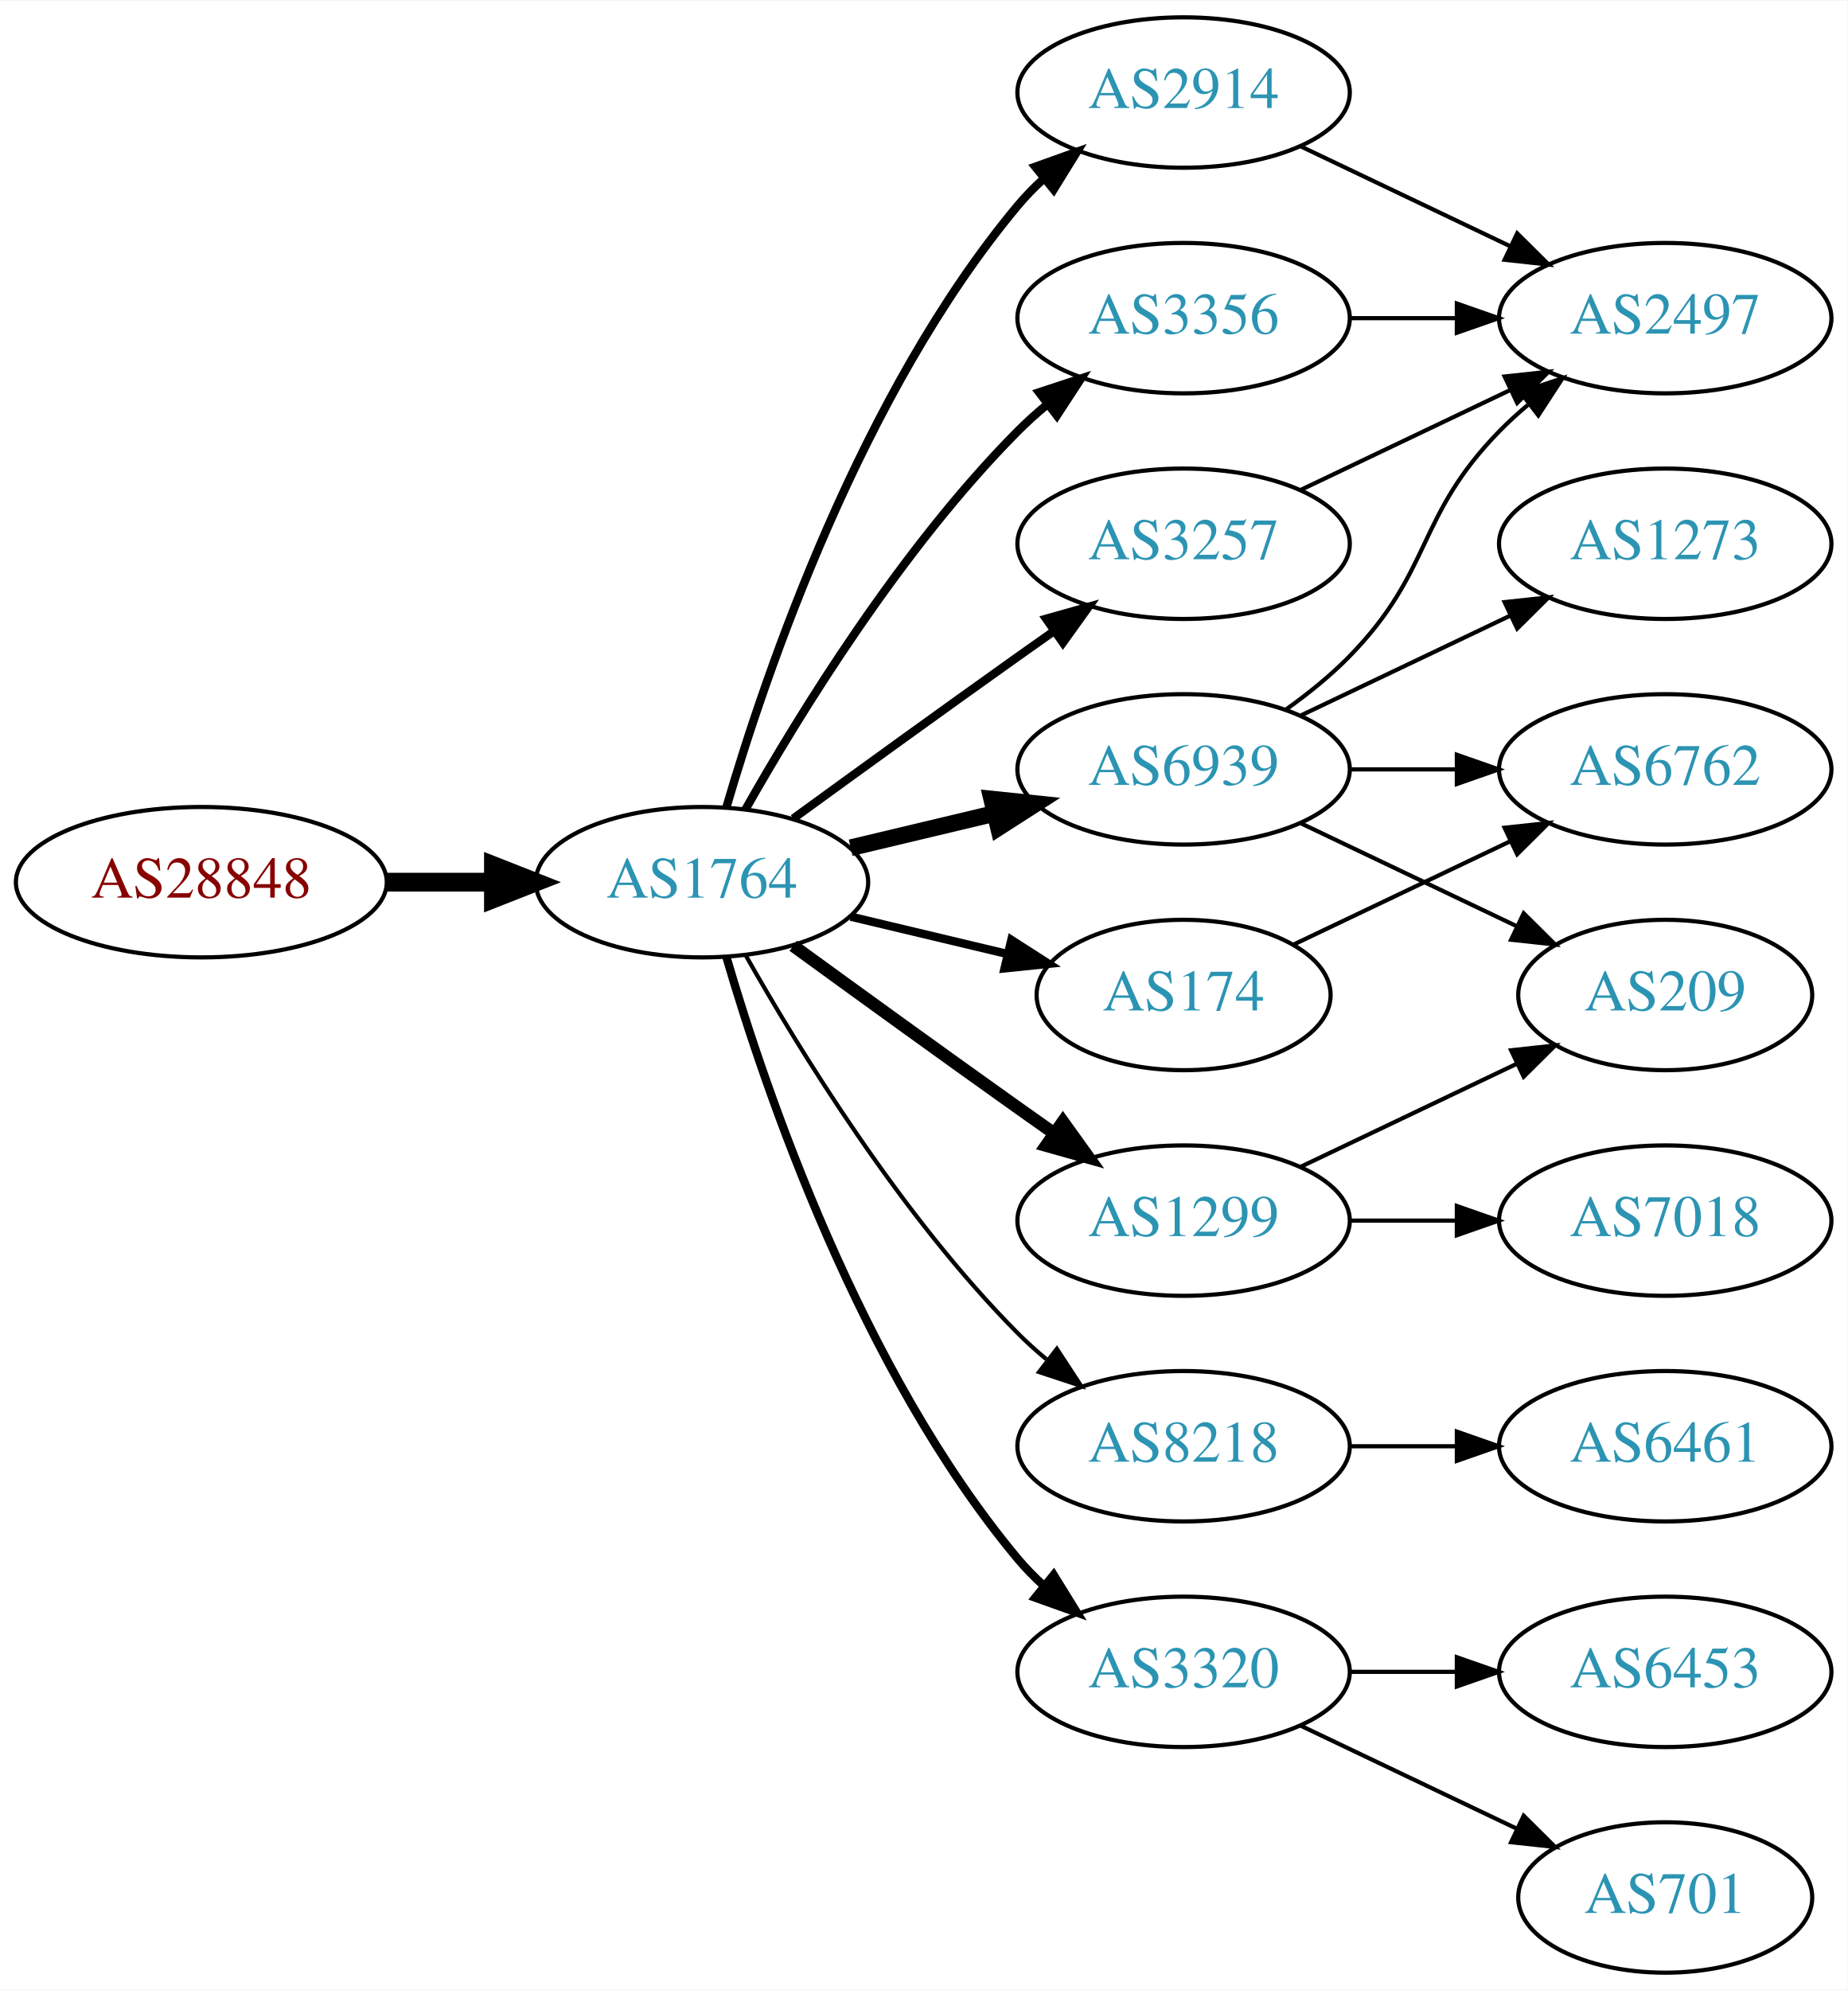
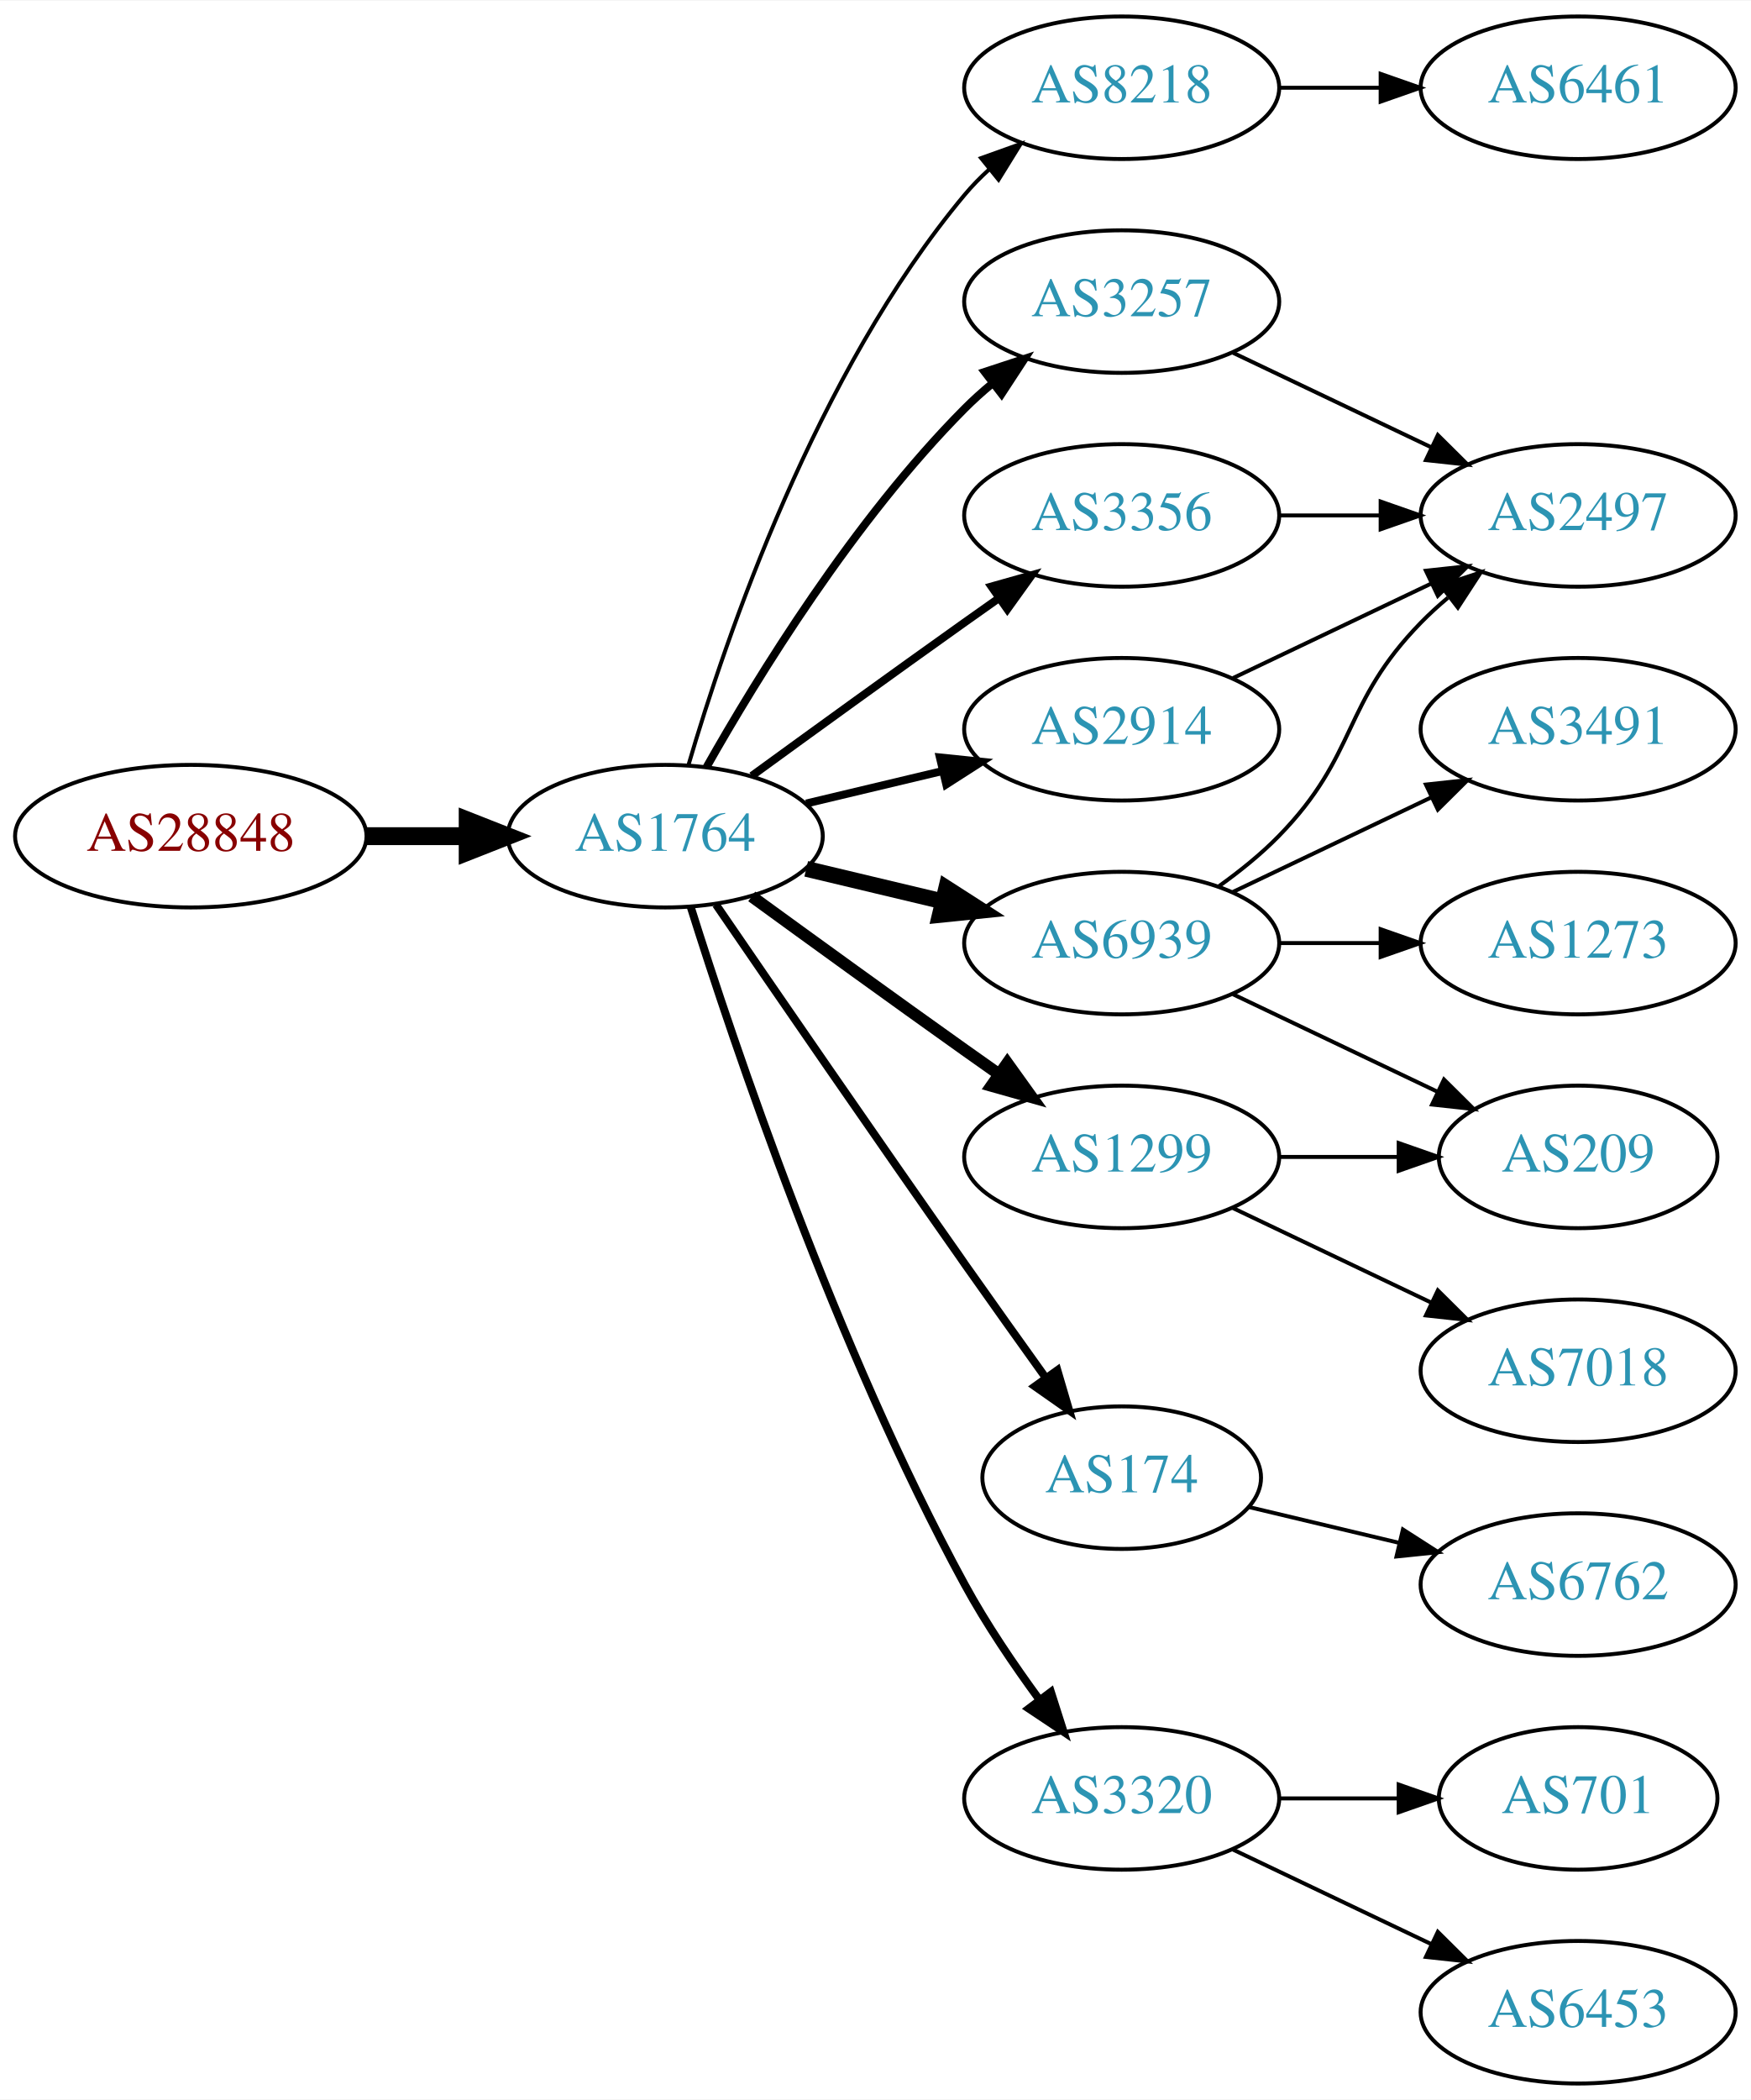
- <svg xmlns="http://www.w3.org/2000/svg" xmlns:xlink="http://www.w3.org/1999/xlink" width="442pt" height="476pt" viewBox="0.00 0.00 442.27 476.00">
-   <g id="graph0" class="graph" transform="scale(1 1) rotate(0) translate(4 472)">
-     <polygon fill="white" stroke="none" points="-4,4 -4,-472 438.271,-472 438.271,4 -4,4" />
+ <svg xmlns="http://www.w3.org/2000/svg" xmlns:xlink="http://www.w3.org/1999/xlink" width="442pt" height="530pt" viewBox="0.00 0.00 442.27 530.00">
+   <g id="graph0" class="graph" transform="scale(1 1) rotate(0) translate(4 526)">
+     <polygon fill="white" stroke="none" points="-4,4 -4,-526 438.271,-526 438.271,4 -4,4" />
    <g id="node1" class="node">
      <g id="a_node1">
        <a xlink:href="/asn/28848" xlink:title="AS28848 ~ UNIDO-AS [AT]">
-           <ellipse fill="#ffffff" stroke="black" cx="44.196" cy="-261" rx="44.393" ry="18" />
-           <text text-anchor="middle" x="44.196" y="-257.3" font-family="Times,serif" font-size="14.00" fill="#880000">AS28848</text>
+           <ellipse fill="#ffffff" stroke="black" cx="44.196" cy="-315" rx="44.393" ry="18" />
+           <text text-anchor="middle" x="44.196" y="-311.3" font-family="Times,serif" font-size="14.00" fill="#880000">AS28848</text>
        </a>
      </g>
    </g>
    <g id="node2" class="node">
      <g id="a_node2">
        <a xlink:href="/asn/1764" xlink:title="AS1764 ~ NEXTLAYER-AS [AT]">
-           <ellipse fill="#ffffff" stroke="black" cx="164.039" cy="-261" rx="39.794" ry="18" />
-           <text text-anchor="middle" x="164.039" y="-257.3" font-family="Times,serif" font-size="14.00" fill="#2c94b3">AS1764</text>
+           <ellipse fill="#ffffff" stroke="black" cx="164.039" cy="-315" rx="39.794" ry="18" />
+           <text text-anchor="middle" x="164.039" y="-311.3" font-family="Times,serif" font-size="14.00" fill="#2c94b3">AS1764</text>
        </a>
      </g>
    </g>
    <g id="edge1" class="edge">
-       <path fill="none" stroke="black" stroke-width="4.5" d="M88.407,-261C96.72,-261 105.482,-261 113.965,-261" />
-       <polygon fill="black" stroke="black" stroke-width="4.5" points="114.123,-264.938 124.123,-261 114.123,-257.063 114.123,-264.938" />
+       <path fill="none" stroke="black" stroke-width="4.5" d="M88.407,-315C96.72,-315 105.482,-315 113.965,-315" />
+       <polygon fill="black" stroke="black" stroke-width="4.5" points="114.123,-318.938 124.123,-315 114.123,-311.063 114.123,-318.938" />
    </g>
    <g id="node3" class="node">
      <g id="a_node3">
-         <a xlink:href="/asn/2914" xlink:title="AS2914 ~ NTT America, Inc. [US]">
-           <ellipse fill="#ffffff" stroke="black" cx="279.332" cy="-450" rx="39.794" ry="18" />
-           <text text-anchor="middle" x="279.332" y="-446.3" font-family="Times,serif" font-size="14.00" fill="#2c94b3">AS2914</text>
+         <a xlink:href="/asn/8218" xlink:title="AS8218 ~ legacy Neotelecoms [FR]">
+           <ellipse fill="#ffffff" stroke="black" cx="279.332" cy="-504" rx="39.794" ry="18" />
+           <text text-anchor="middle" x="279.332" y="-500.3" font-family="Times,serif" font-size="14.00" fill="#2c94b3">AS8218</text>
        </a>
      </g>
    </g>
    <g id="edge2" class="edge">
-       <path fill="none" stroke="black" stroke-width="2" d="M169.913,-279.002C179.227,-310.844 202.043,-377.981 239.685,-423 241.555,-425.237 243.654,-427.374 245.88,-429.396" />
-       <polygon fill="black" stroke="black" stroke-width="2" points="243.823,-432.234 253.799,-435.804 248.227,-426.793 243.823,-432.234" />
+       <path fill="none" stroke="black" d="M169.913,-333.002C179.227,-364.844 202.043,-431.981 239.685,-477 241.555,-479.237 243.654,-481.374 245.88,-483.396" />
+       <polygon fill="black" stroke="black" points="243.823,-486.234 253.799,-489.804 248.227,-480.793 243.823,-486.234" />
    </g>
    <g id="node4" class="node">
      <g id="a_node4">
-         <a xlink:href="/asn/174" xlink:title="AS174 ~ Cogent Communications [US]">
-           <ellipse fill="#ffffff" stroke="black" cx="279.332" cy="-234" rx="35.194" ry="18" />
-           <text text-anchor="middle" x="279.332" y="-230.3" font-family="Times,serif" font-size="14.00" fill="#2c94b3">AS174</text>
+         <a xlink:href="/asn/2914" xlink:title="AS2914 ~ NTT America, Inc. [US]">
+           <ellipse fill="#ffffff" stroke="black" cx="279.332" cy="-342" rx="39.794" ry="18" />
+           <text text-anchor="middle" x="279.332" y="-338.3" font-family="Times,serif" font-size="14.00" fill="#2c94b3">AS2914</text>
        </a>
      </g>
    </g>
    <g id="edge3" class="edge">
-       <path fill="none" stroke="black" stroke-width="2" d="M199.646,-252.752C211.44,-249.942 224.745,-246.771 237.013,-243.847" />
-       <polygon fill="black" stroke="black" stroke-width="2" points="238.101,-247.186 247.018,-241.463 236.479,-240.376 238.101,-247.186" />
+       <path fill="none" stroke="black" stroke-width="2" d="M199.646,-323.248C210.517,-325.838 222.671,-328.735 234.114,-331.462" />
+       <polygon fill="black" stroke="black" stroke-width="2" points="233.397,-334.889 243.936,-333.803 235.02,-328.08 233.397,-334.889" />
    </g>
    <g id="node5" class="node">
      <g id="a_node5">
        <a xlink:href="/asn/6939" xlink:title="AS6939 ~ Hurricane Electric LLC [US]">
          <ellipse fill="#ffffff" stroke="black" cx="279.332" cy="-288" rx="39.794" ry="18" />
          <text text-anchor="middle" x="279.332" y="-284.3" font-family="Times,serif" font-size="14.00" fill="#2c94b3">AS6939</text>
        </a>
      </g>
    </g>
    <g id="edge4" class="edge">
-       <path fill="none" stroke="black" stroke-width="4" d="M199.646,-269.248C210.517,-271.838 222.671,-274.735 234.114,-277.462" />
-       <polygon fill="black" stroke="black" stroke-width="4" points="233.397,-280.889 243.936,-279.803 235.02,-274.08 233.397,-280.889" />
+       <path fill="none" stroke="black" stroke-width="4" d="M199.646,-306.752C210.517,-304.162 222.671,-301.265 234.114,-298.538" />
+       <polygon fill="black" stroke="black" stroke-width="4" points="235.02,-301.92 243.936,-296.197 233.397,-295.111 235.02,-301.92" />
    </g>
    <g id="node6" class="node">
      <g id="a_node6">
+         <a xlink:href="/asn/3257" xlink:title="AS3257 ~ GTT [DE]">
+           <ellipse fill="#ffffff" stroke="black" cx="279.332" cy="-450" rx="39.794" ry="18" />
+           <text text-anchor="middle" x="279.332" y="-446.3" font-family="Times,serif" font-size="14.00" fill="#2c94b3">AS3257</text>
+         </a>
+       </g>
+     </g>
+     <g id="edge5" class="edge">
+       <path fill="none" stroke="black" stroke-width="2" d="M174.498,-332.49C187.28,-355.096 211.712,-394.886 239.685,-423 241.796,-425.121 244.092,-427.188 246.477,-429.171" />
+       <polygon fill="black" stroke="black" stroke-width="2" points="244.73,-432.242 254.793,-435.556 248.993,-426.69 244.73,-432.242" />
+     </g>
+     <g id="node7" class="node">
+       <g id="a_node7">
+         <a xlink:href="/asn/174" xlink:title="AS174 ~ Cogent Communications [US]">
+           <ellipse fill="#ffffff" stroke="black" cx="279.332" cy="-153" rx="35.194" ry="18" />
+           <text text-anchor="middle" x="279.332" y="-149.3" font-family="Times,serif" font-size="14.00" fill="#2c94b3">AS174</text>
+         </a>
+       </g>
+     </g>
+     <g id="edge6" class="edge">
+       <path fill="none" stroke="black" stroke-width="2" d="M176.846,-297.731C191.489,-276.358 217.262,-238.88 239.685,-207 246.32,-197.567 253.67,-187.261 260.164,-178.205" />
+       <polygon fill="black" stroke="black" stroke-width="2" points="263.085,-180.138 266.076,-169.974 257.399,-176.054 263.085,-180.138" />
+     </g>
+     <g id="node8" class="node">
+       <g id="a_node8">
+         <a xlink:href="/asn/3320" xlink:title="AS3320 ~ DTAG [DE]">
+           <ellipse fill="#ffffff" stroke="black" cx="279.332" cy="-72" rx="39.794" ry="18" />
+           <text text-anchor="middle" x="279.332" y="-68.3" font-family="Times,serif" font-size="14.00" fill="#2c94b3">AS3320</text>
+         </a>
+       </g>
+     </g>
+     <g id="edge7" class="edge">
+       <path fill="none" stroke="black" stroke-width="2" d="M170.46,-297.159C181.231,-262.854 207.122,-185.797 239.685,-126 245.117,-116.026 252.091,-105.731 258.617,-96.84" />
+       <polygon fill="black" stroke="black" stroke-width="2" points="261.45,-98.895 264.67,-88.802 255.858,-94.684 261.45,-98.895" />
+     </g>
+     <g id="node9" class="node">
+       <g id="a_node9">
        <a xlink:href="/asn/3356" xlink:title="AS3356 ~ Level 3 Parent, LLC [US]">
          <ellipse fill="#ffffff" stroke="black" cx="279.332" cy="-396" rx="39.794" ry="18" />
          <text text-anchor="middle" x="279.332" y="-392.3" font-family="Times,serif" font-size="14.00" fill="#2c94b3">AS3356</text>
        </a>
      </g>
    </g>
-     <g id="edge5" class="edge">
-       <path fill="none" stroke="black" stroke-width="2" d="M174.498,-278.49C187.28,-301.096 211.712,-340.886 239.685,-369 241.796,-371.121 244.092,-373.188 246.477,-375.171" />
-       <polygon fill="black" stroke="black" stroke-width="2" points="244.73,-378.242 254.793,-381.556 248.993,-372.69 244.73,-378.242" />
-     </g>
-     <g id="node7" class="node">
-       <g id="a_node7">
-         <a xlink:href="/asn/1299" xlink:title="AS1299 ~ Telia Carrier [EU]">
-           <ellipse fill="#ffffff" stroke="black" cx="279.332" cy="-180" rx="39.794" ry="18" />
-           <text text-anchor="middle" x="279.332" y="-176.3" font-family="Times,serif" font-size="14.00" fill="#2c94b3">AS1299</text>
-         </a>
-       </g>
-     </g>
-     <g id="edge6" class="edge">
-       <path fill="none" stroke="black" stroke-width="3" d="M185.887,-245.778C200.821,-234.909 221.435,-219.975 239.685,-207 242.506,-204.995 245.449,-202.915 248.397,-200.841" />
-       <polygon fill="black" stroke="black" stroke-width="3" points="250.443,-203.681 256.621,-195.074 246.424,-197.95 250.443,-203.681" />
-     </g>
-     <g id="node8" class="node">
-       <g id="a_node8">
-         <a xlink:href="/asn/3257" xlink:title="AS3257 ~ GTT [DE]">
-           <ellipse fill="#ffffff" stroke="black" cx="279.332" cy="-342" rx="39.794" ry="18" />
-           <text text-anchor="middle" x="279.332" y="-338.3" font-family="Times,serif" font-size="14.00" fill="#2c94b3">AS3257</text>
-         </a>
-       </g>
-     </g>
-     <g id="edge7" class="edge">
-       <path fill="none" stroke="black" stroke-width="2" d="M185.887,-276.222C200.821,-287.091 221.435,-302.025 239.685,-315 242.506,-317.005 245.449,-319.085 248.397,-321.159" />
-       <polygon fill="black" stroke="black" stroke-width="2" points="246.424,-324.05 256.621,-326.926 250.443,-318.319 246.424,-324.05" />
-     </g>
-     <g id="node9" class="node">
-       <g id="a_node9">
-         <a xlink:href="/asn/8218" xlink:title="AS8218 ~ legacy Neotelecoms [FR]">
-           <ellipse fill="#ffffff" stroke="black" cx="279.332" cy="-126" rx="39.794" ry="18" />
-           <text text-anchor="middle" x="279.332" y="-122.3" font-family="Times,serif" font-size="14.00" fill="#2c94b3">AS8218</text>
-         </a>
-       </g>
-     </g>
    <g id="edge8" class="edge">
-       <path fill="none" stroke="black" d="M174.498,-243.51C187.28,-220.904 211.712,-181.114 239.685,-153 241.796,-150.879 244.092,-148.812 246.477,-146.829" />
-       <polygon fill="black" stroke="black" points="248.993,-149.31 254.793,-140.444 244.73,-143.758 248.993,-149.31" />
+       <path fill="none" stroke="black" stroke-width="2" d="M185.887,-330.222C200.821,-341.091 221.435,-356.025 239.685,-369 242.506,-371.005 245.449,-373.085 248.397,-375.159" />
+       <polygon fill="black" stroke="black" stroke-width="2" points="246.424,-378.05 256.621,-380.926 250.443,-372.319 246.424,-378.05" />
    </g>
    <g id="node10" class="node">
      <g id="a_node10">
-         <a xlink:href="/asn/3320" xlink:title="AS3320 ~ DTAG [DE]">
-           <ellipse fill="#ffffff" stroke="black" cx="279.332" cy="-72" rx="39.794" ry="18" />
-           <text text-anchor="middle" x="279.332" y="-68.3" font-family="Times,serif" font-size="14.00" fill="#2c94b3">AS3320</text>
+         <a xlink:href="/asn/1299" xlink:title="AS1299 ~ Telia Carrier [EU]">
+           <ellipse fill="#ffffff" stroke="black" cx="279.332" cy="-234" rx="39.794" ry="18" />
+           <text text-anchor="middle" x="279.332" y="-230.3" font-family="Times,serif" font-size="14.00" fill="#2c94b3">AS1299</text>
        </a>
      </g>
    </g>
    <g id="edge9" class="edge">
-       <path fill="none" stroke="black" stroke-width="2" d="M169.913,-242.998C179.227,-211.156 202.043,-144.019 239.685,-99 241.555,-96.763 243.654,-94.626 245.88,-92.604" />
-       <polygon fill="black" stroke="black" stroke-width="2" points="248.227,-95.207 253.799,-86.196 243.823,-89.766 248.227,-95.207" />
+       <path fill="none" stroke="black" stroke-width="3" d="M185.887,-299.778C200.821,-288.909 221.435,-273.975 239.685,-261 242.506,-258.995 245.449,-256.915 248.397,-254.841" />
+       <polygon fill="black" stroke="black" stroke-width="3" points="250.443,-257.681 256.621,-249.074 246.424,-251.95 250.443,-257.681" />
    </g>
    <g id="node11" class="node">
      <g id="a_node11">
+         <a xlink:href="/asn/6461" xlink:title="AS6461 ~ Zayo Bandwidth [US]">
+           <ellipse fill="#ffffff" stroke="black" cx="394.625" cy="-504" rx="39.794" ry="18" />
+           <text text-anchor="middle" x="394.625" y="-500.3" font-family="Times,serif" font-size="14.00" fill="#2c94b3">AS6461</text>
+         </a>
+       </g>
+     </g>
+     <g id="edge10" class="edge">
+       <path fill="none" stroke="black" d="M319.004,-504C327.207,-504 335.971,-504 344.503,-504" />
+       <polygon fill="black" stroke="black" points="344.742,-507.5 354.742,-504 344.742,-500.5 344.742,-507.5" />
+     </g>
+     <g id="node15" class="node">
+       <g id="a_node15">
        <a xlink:href="/asn/2497" xlink:title="AS2497 ~ Internet Initiative Japan Inc. [JP]">
          <ellipse fill="#ffffff" stroke="black" cx="394.625" cy="-396" rx="39.794" ry="18" />
          <text text-anchor="middle" x="394.625" y="-392.3" font-family="Times,serif" font-size="14.00" fill="#2c94b3">AS2497</text>
        </a>
      </g>
    </g>
-     <g id="edge10" class="edge">
-       <path fill="none" stroke="black" d="M307.468,-437.066C322.462,-429.919 341.283,-420.948 357.506,-413.215" />
-       <polygon fill="black" stroke="black" points="359.188,-416.291 366.71,-408.829 356.177,-409.972 359.188,-416.291" />
+     <g id="edge19" class="edge">
+       <path fill="none" stroke="black" d="M307.468,-354.934C322.462,-362.081 341.283,-371.052 357.506,-378.785" />
+       <polygon fill="black" stroke="black" points="356.177,-382.028 366.71,-383.171 359.188,-375.709 356.177,-382.028" />
    </g>
    <g id="node12" class="node">
      <g id="a_node12">
-         <a xlink:href="/asn/6762" xlink:title="AS6762 ~ TELECOM ITALIA SPARKLE S.p.A. [IT]">
+         <a xlink:href="/asn/209" xlink:title="AS209 ~ CenturyLink Communications, LLC [US]">
+           <ellipse fill="#ffffff" stroke="black" cx="394.625" cy="-234" rx="35.194" ry="18" />
+           <text text-anchor="middle" x="394.625" y="-230.3" font-family="Times,serif" font-size="14.00" fill="#2c94b3">AS209</text>
+         </a>
+       </g>
+     </g>
+     <g id="edge11" class="edge">
+       <path fill="none" stroke="black" d="M307.468,-275.066C322.9,-267.71 342.385,-258.423 358.92,-250.541" />
+       <polygon fill="black" stroke="black" points="360.741,-253.551 368.262,-246.089 357.729,-247.232 360.741,-253.551" />
+     </g>
+     <g id="node13" class="node">
+       <g id="a_node13">
+         <a xlink:href="/asn/1273" xlink:title="AS1273 ~ Vodafone Group PLC [EU]">
          <ellipse fill="#ffffff" stroke="black" cx="394.625" cy="-288" rx="39.794" ry="18" />
-           <text text-anchor="middle" x="394.625" y="-284.3" font-family="Times,serif" font-size="14.00" fill="#2c94b3">AS6762</text>
-         </a>
-       </g>
-     </g>
-     <g id="edge11" class="edge">
-       <path fill="none" stroke="black" d="M305.757,-246.119C321.059,-253.413 340.783,-262.814 357.665,-270.86" />
-       <polygon fill="black" stroke="black" points="356.172,-274.026 366.705,-275.169 359.184,-267.707 356.172,-274.026" />
+           <text text-anchor="middle" x="394.625" y="-284.3" font-family="Times,serif" font-size="14.00" fill="#2c94b3">AS1273</text>
+         </a>
+       </g>
+     </g>
+     <g id="edge12" class="edge">
+       <path fill="none" stroke="black" d="M319.004,-288C327.207,-288 335.971,-288 344.503,-288" />
+       <polygon fill="black" stroke="black" points="344.742,-291.5 354.742,-288 344.742,-284.5 344.742,-291.5" />
+     </g>
+     <g id="node14" class="node">
+       <g id="a_node14">
+         <a xlink:href="/asn/3491" xlink:title="AS3491 ~ PCCW Global, Inc. [US]">
+           <ellipse fill="#ffffff" stroke="black" cx="394.625" cy="-342" rx="39.794" ry="18" />
+           <text text-anchor="middle" x="394.625" y="-338.3" font-family="Times,serif" font-size="14.00" fill="#2c94b3">AS3491</text>
+         </a>
+       </g>
+     </g>
+     <g id="edge13" class="edge">
+       <path fill="none" stroke="black" d="M307.468,-300.934C322.462,-308.081 341.283,-317.052 357.506,-324.785" />
+       <polygon fill="black" stroke="black" points="356.177,-328.028 366.71,-329.171 359.188,-321.709 356.177,-328.028" />
    </g>
    <g id="edge14" class="edge">
      <path fill="none" stroke="black" d="M303.926,-302.389C309.182,-306.148 314.513,-310.437 318.978,-315 339.151,-335.617 334.806,-348.383 354.978,-369 357.071,-371.139 359.354,-373.218 361.731,-375.21" />
      <polygon fill="black" stroke="black" points="359.974,-378.275 370.031,-381.611 364.249,-372.732 359.974,-378.275" />
    </g>
-     <g id="edge13" class="edge">
-       <path fill="none" stroke="black" d="M319.004,-288C327.207,-288 335.971,-288 344.503,-288" />
-       <polygon fill="black" stroke="black" points="344.742,-291.5 354.742,-288 344.742,-284.5 344.742,-291.5" />
-     </g>
-     <g id="node13" class="node">
-       <g id="a_node13">
-         <a xlink:href="/asn/209" xlink:title="AS209 ~ CenturyLink Communications, LLC [US]">
-           <ellipse fill="#ffffff" stroke="black" cx="394.625" cy="-234" rx="35.194" ry="18" />
-           <text text-anchor="middle" x="394.625" y="-230.3" font-family="Times,serif" font-size="14.00" fill="#2c94b3">AS209</text>
-         </a>
-       </g>
-     </g>
-     <g id="edge12" class="edge">
-       <path fill="none" stroke="black" d="M307.468,-275.066C322.9,-267.71 342.385,-258.423 358.92,-250.541" />
-       <polygon fill="black" stroke="black" points="360.741,-253.551 368.262,-246.089 357.729,-247.232 360.741,-253.551" />
-     </g>
-     <g id="node14" class="node">
-       <g id="a_node14">
-         <a xlink:href="/asn/1273" xlink:title="AS1273 ~ Vodafone Group PLC [EU]">
-           <ellipse fill="#ffffff" stroke="black" cx="394.625" cy="-342" rx="39.794" ry="18" />
-           <text text-anchor="middle" x="394.625" y="-338.3" font-family="Times,serif" font-size="14.00" fill="#2c94b3">AS1273</text>
-         </a>
-       </g>
-     </g>
    <g id="edge15" class="edge">
-       <path fill="none" stroke="black" d="M307.468,-300.934C322.462,-308.081 341.283,-317.052 357.506,-324.785" />
-       <polygon fill="black" stroke="black" points="356.177,-328.028 366.71,-329.171 359.188,-321.709 356.177,-328.028" />
-     </g>
-     <g id="edge19" class="edge">
+       <path fill="none" stroke="black" d="M307.468,-437.066C322.462,-429.919 341.283,-420.948 357.506,-413.215" />
+       <polygon fill="black" stroke="black" points="359.188,-416.291 366.71,-408.829 356.177,-409.972 359.188,-416.291" />
+     </g>
+     <g id="node18" class="node">
+       <g id="a_node18">
+         <a xlink:href="/asn/6762" xlink:title="AS6762 ~ TELECOM ITALIA SPARKLE S.p.A. [IT]">
+           <ellipse fill="#ffffff" stroke="black" cx="394.625" cy="-126" rx="39.794" ry="18" />
+           <text text-anchor="middle" x="394.625" y="-122.3" font-family="Times,serif" font-size="14.00" fill="#2c94b3">AS6762</text>
+         </a>
+       </g>
+     </g>
+     <g id="edge18" class="edge">
+       <path fill="none" stroke="black" d="M311.589,-145.551C323.269,-142.767 336.765,-139.551 349.394,-136.541" />
+       <polygon fill="black" stroke="black" points="350.37,-139.907 359.286,-134.184 348.747,-133.097 350.37,-139.907" />
+     </g>
+     <g id="node16" class="node">
+       <g id="a_node16">
+         <a xlink:href="/asn/6453" xlink:title="AS6453 ~ TATA COMMUNICATIONS (AMERICA) INC [US]">
+           <ellipse fill="#ffffff" stroke="black" cx="394.625" cy="-18" rx="39.794" ry="18" />
+           <text text-anchor="middle" x="394.625" y="-14.3" font-family="Times,serif" font-size="14.00" fill="#2c94b3">AS6453</text>
+         </a>
+       </g>
+     </g>
+     <g id="edge16" class="edge">
+       <path fill="none" stroke="black" d="M307.468,-59.066C322.462,-51.919 341.283,-42.948 357.506,-35.215" />
+       <polygon fill="black" stroke="black" points="359.188,-38.291 366.71,-30.829 356.177,-31.972 359.188,-38.291" />
+     </g>
+     <g id="node17" class="node">
+       <g id="a_node17">
+         <a xlink:href="/asn/701" xlink:title="AS701 ~ UUNET [US]">
+           <ellipse fill="#ffffff" stroke="black" cx="394.625" cy="-72" rx="35.194" ry="18" />
+           <text text-anchor="middle" x="394.625" y="-68.3" font-family="Times,serif" font-size="14.00" fill="#2c94b3">AS701</text>
+         </a>
+       </g>
+     </g>
+     <g id="edge17" class="edge">
+       <path fill="none" stroke="black" d="M319.004,-72C328.709,-72 339.2,-72 349.163,-72" />
+       <polygon fill="black" stroke="black" points="349.299,-75.5 359.299,-72 349.299,-68.5 349.299,-75.5" />
+     </g>
+     <g id="edge20" class="edge">
      <path fill="none" stroke="black" d="M319.004,-396C327.207,-396 335.971,-396 344.503,-396" />
      <polygon fill="black" stroke="black" points="344.742,-399.5 354.742,-396 344.742,-392.5 344.742,-399.5" />
    </g>
-     <g id="edge17" class="edge">
-       <path fill="none" stroke="black" d="M307.468,-192.934C322.9,-200.29 342.385,-209.577 358.92,-217.459" />
-       <polygon fill="black" stroke="black" points="357.729,-220.768 368.262,-221.911 360.741,-214.449 357.729,-220.768" />
-     </g>
-     <g id="node15" class="node">
-       <g id="a_node15">
+     <g id="edge22" class="edge">
+       <path fill="none" stroke="black" d="M319.004,-234C328.709,-234 339.2,-234 349.163,-234" />
+       <polygon fill="black" stroke="black" points="349.299,-237.5 359.299,-234 349.299,-230.5 349.299,-237.5" />
+     </g>
+     <g id="node19" class="node">
+       <g id="a_node19">
        <a xlink:href="/asn/7018" xlink:title="AS7018 ~ AT&amp;T Services, Inc. [US]">
          <ellipse fill="#ffffff" stroke="black" cx="394.625" cy="-180" rx="39.794" ry="18" />
          <text text-anchor="middle" x="394.625" y="-176.3" font-family="Times,serif" font-size="14.00" fill="#2c94b3">AS7018</text>
        </a>
      </g>
    </g>
-     <g id="edge16" class="edge">
-       <path fill="none" stroke="black" d="M319.004,-180C327.207,-180 335.971,-180 344.503,-180" />
-       <polygon fill="black" stroke="black" points="344.742,-183.5 354.742,-180 344.742,-176.5 344.742,-183.5" />
-     </g>
-     <g id="edge18" class="edge">
-       <path fill="none" stroke="black" d="M307.468,-354.934C322.462,-362.081 341.283,-371.052 357.506,-378.785" />
-       <polygon fill="black" stroke="black" points="356.177,-382.028 366.71,-383.171 359.188,-375.709 356.177,-382.028" />
-     </g>
-     <g id="node16" class="node">
-       <g id="a_node16">
-         <a xlink:href="/asn/6461" xlink:title="AS6461 ~ Zayo Bandwidth [US]">
-           <ellipse fill="#ffffff" stroke="black" cx="394.625" cy="-126" rx="39.794" ry="18" />
-           <text text-anchor="middle" x="394.625" y="-122.3" font-family="Times,serif" font-size="14.00" fill="#2c94b3">AS6461</text>
-         </a>
-       </g>
-     </g>
-     <g id="edge20" class="edge">
-       <path fill="none" stroke="black" d="M319.004,-126C327.207,-126 335.971,-126 344.503,-126" />
-       <polygon fill="black" stroke="black" points="344.742,-129.5 354.742,-126 344.742,-122.5 344.742,-129.5" />
-     </g>
-     <g id="node17" class="node">
-       <g id="a_node17">
-         <a xlink:href="/asn/6453" xlink:title="AS6453 ~ TATA COMMUNICATIONS (AMERICA) INC [US]">
-           <ellipse fill="#ffffff" stroke="black" cx="394.625" cy="-72" rx="39.794" ry="18" />
-           <text text-anchor="middle" x="394.625" y="-68.3" font-family="Times,serif" font-size="14.00" fill="#2c94b3">AS6453</text>
-         </a>
-       </g>
-     </g>
    <g id="edge21" class="edge">
-       <path fill="none" stroke="black" d="M319.004,-72C327.207,-72 335.971,-72 344.503,-72" />
-       <polygon fill="black" stroke="black" points="344.742,-75.5 354.742,-72 344.742,-68.5 344.742,-75.5" />
-     </g>
-     <g id="node18" class="node">
-       <g id="a_node18">
-         <a xlink:href="/asn/701" xlink:title="AS701 ~ UUNET [US]">
-           <ellipse fill="#ffffff" stroke="black" cx="394.625" cy="-18" rx="35.194" ry="18" />
-           <text text-anchor="middle" x="394.625" y="-14.3" font-family="Times,serif" font-size="14.00" fill="#2c94b3">AS701</text>
-         </a>
-       </g>
-     </g>
-     <g id="edge22" class="edge">
-       <path fill="none" stroke="black" d="M307.468,-59.066C322.9,-51.71 342.385,-42.423 358.92,-34.541" />
-       <polygon fill="black" stroke="black" points="360.741,-37.551 368.262,-30.089 357.729,-31.232 360.741,-37.551" />
+       <path fill="none" stroke="black" d="M307.468,-221.066C322.462,-213.919 341.283,-204.948 357.506,-197.215" />
+       <polygon fill="black" stroke="black" points="359.188,-200.291 366.71,-192.829 356.177,-193.972 359.188,-200.291" />
    </g>
  </g>
</svg>
